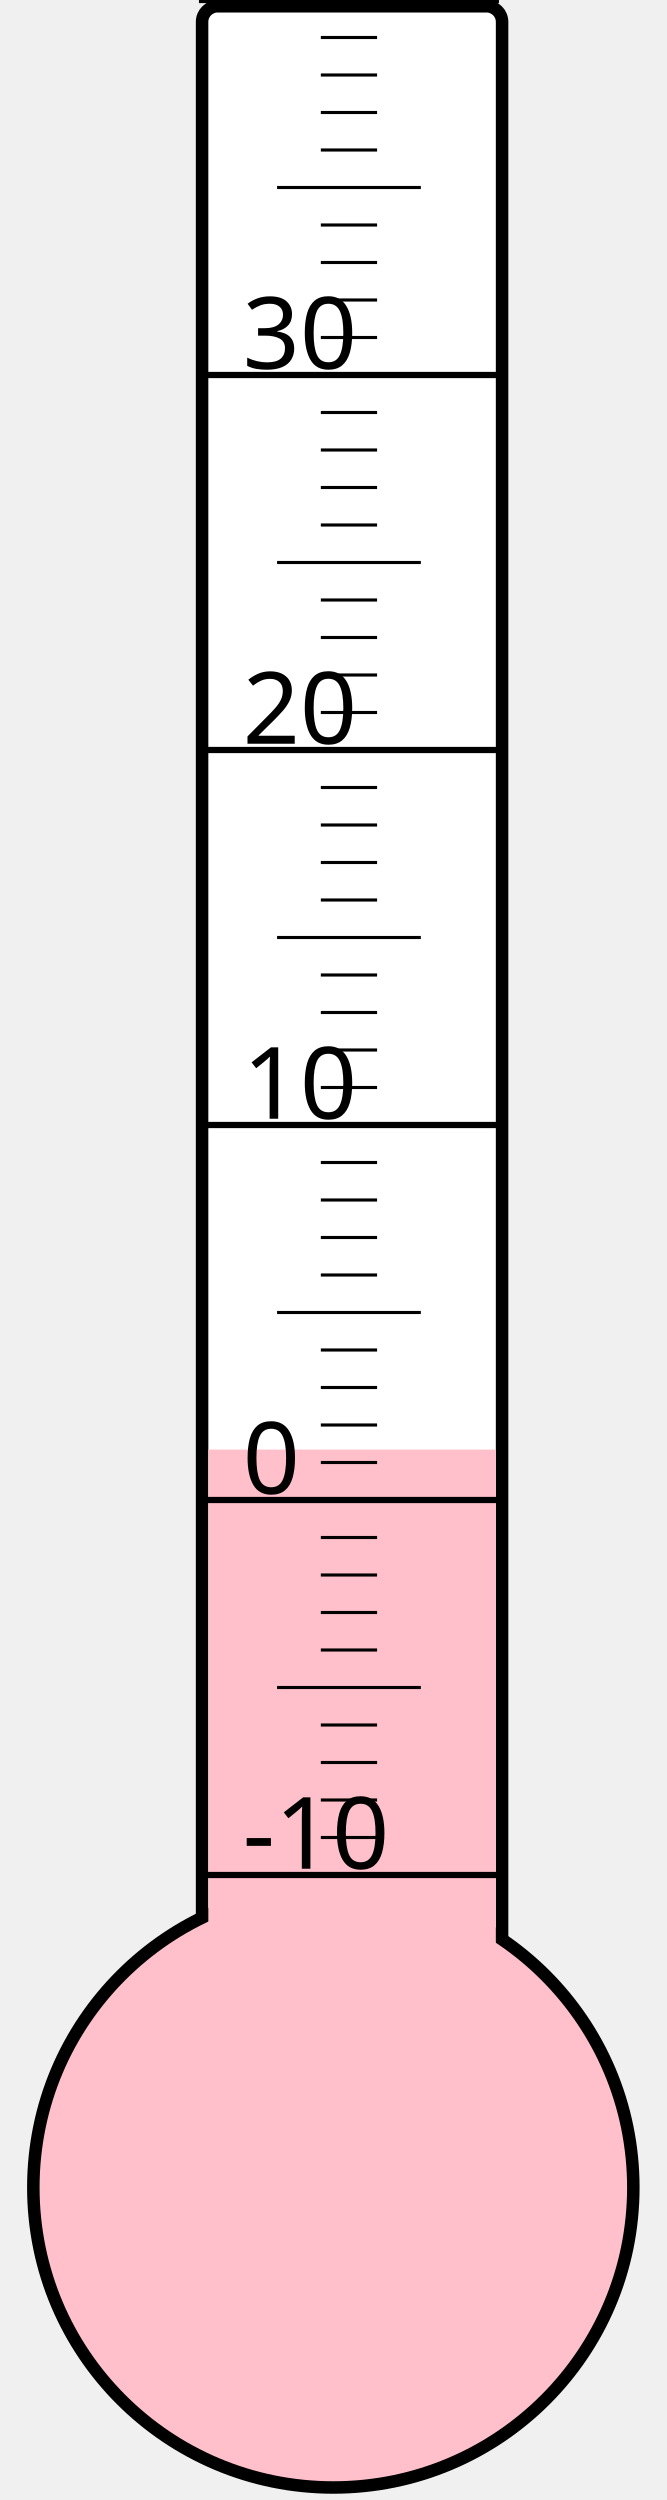
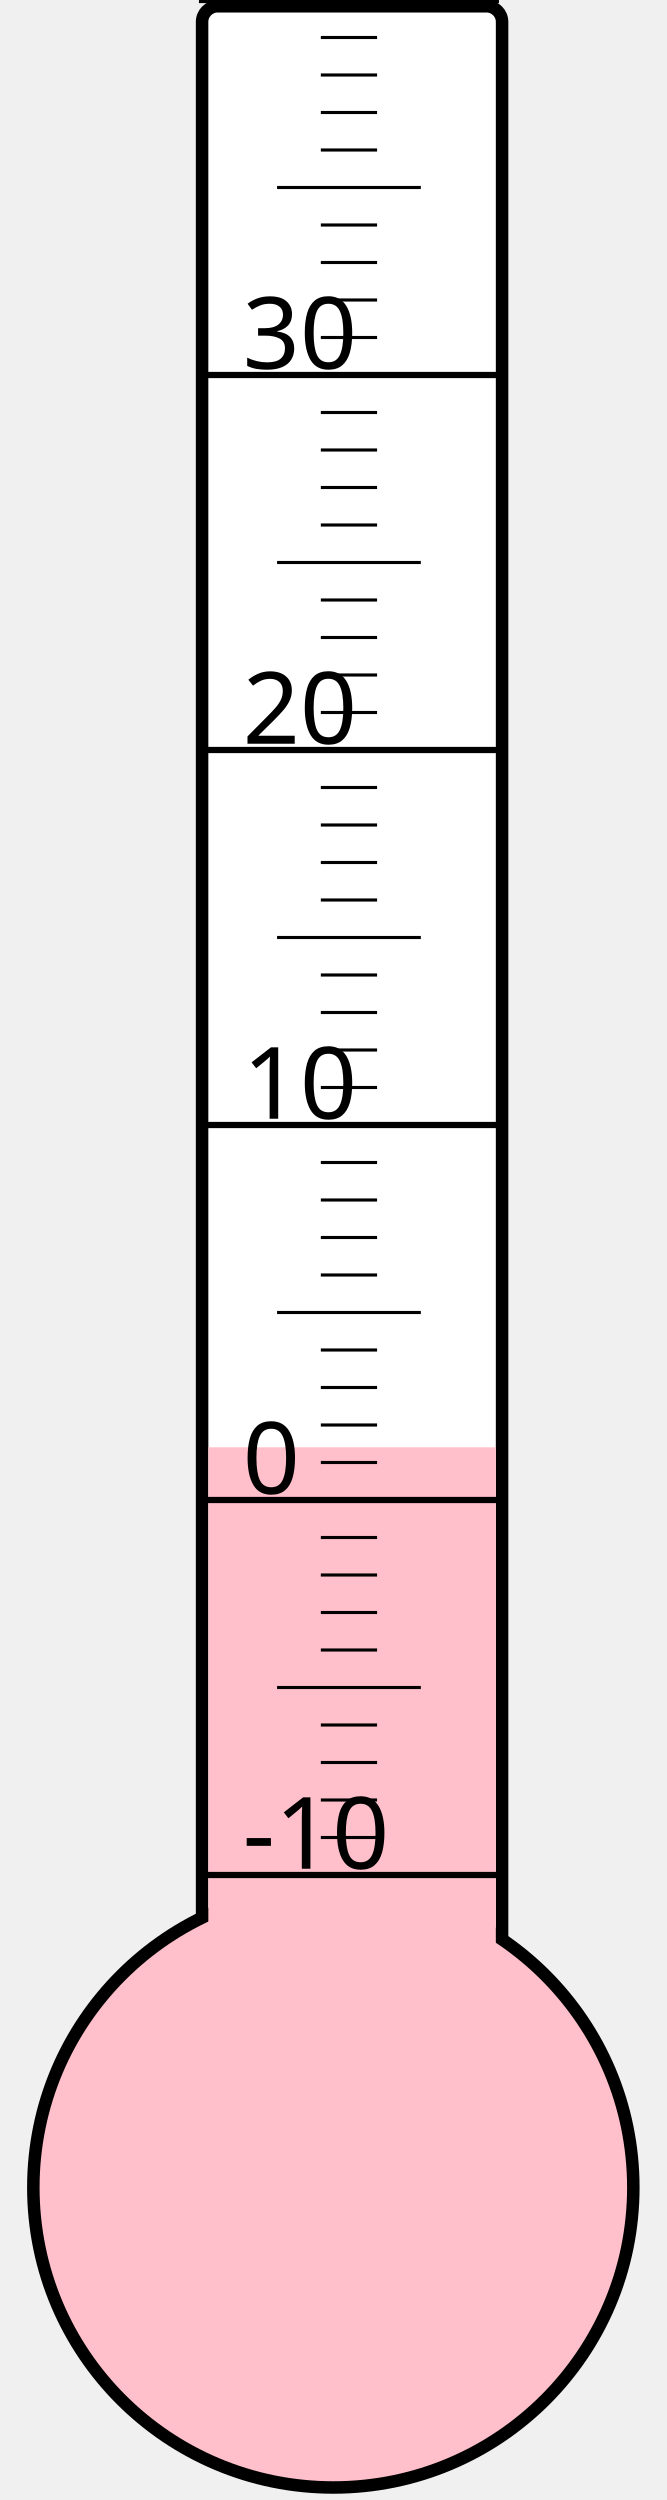
<svg xmlns="http://www.w3.org/2000/svg" width="40px" height="150px" viewBox="0 0 200 800">
  <rect width="200" height="800" x="0" y="0" style="fill: #ffffeb; fill-opacity: 0;" />
  <rect width="96" height="680" x="58" y="2" rx="5" ry="5" style="fill: white; fill-opacity: 1; stroke: black; stroke-width: 4;" />
  <circle cx="100" cy="700" r="96" style="fill: pink; stroke: black; stroke-width: 4;" />
-   <rect width="92" height="236.125" x="60" y="463.875" style="fill: pink; fill-opacity: 1; stroke-width: 0;" />
+   <rect width="92" height="236.875" x="60" y="463.125" style="fill: pink; fill-opacity: 1; stroke-width: 0;" />
  <text x="71" y="598" style="font-family: sans-serif; font-size: 24pt;">-10</text>
  <text x="71" y="478" style="font-family: sans-serif; font-size: 24pt;">0</text>
  <text x="71" y="358" style="font-family: sans-serif; font-size: 24pt;">10</text>
  <text x="71" y="238" style="font-family: sans-serif; font-size: 24pt;">20</text>
  <text x="71" y="118" style="font-family: sans-serif; font-size: 24pt;">30</text>
  <g style="stroke: black;">
    <line x1="57" y1="600" x2="153" y2="600" style="stroke-width: 2;" />
    <line x1="96" y1="588" x2="114" y2="588" style="stroke-width: 1;" />
    <line x1="96" y1="576" x2="114" y2="576" style="stroke-width: 1;" />
    <line x1="96" y1="564" x2="114" y2="564" style="stroke-width: 1;" />
    <line x1="96" y1="552" x2="114" y2="552" style="stroke-width: 1;" />
    <line x1="82" y1="540" x2="128" y2="540" style="stroke-width: 1;" />
    <line x1="96" y1="528" x2="114" y2="528" style="stroke-width: 1;" />
    <line x1="96" y1="516" x2="114" y2="516" style="stroke-width: 1;" />
    <line x1="96" y1="504" x2="114" y2="504" style="stroke-width: 1;" />
    <line x1="96" y1="492" x2="114" y2="492" style="stroke-width: 1;" />
    <line x1="57" y1="480" x2="153" y2="480" style="stroke-width: 2;" />
    <line x1="96" y1="468" x2="114" y2="468" style="stroke-width: 1;" />
    <line x1="96" y1="456" x2="114" y2="456" style="stroke-width: 1;" />
    <line x1="96" y1="444" x2="114" y2="444" style="stroke-width: 1;" />
    <line x1="96" y1="432" x2="114" y2="432" style="stroke-width: 1;" />
    <line x1="82" y1="420" x2="128" y2="420" style="stroke-width: 1;" />
    <line x1="96" y1="408" x2="114" y2="408" style="stroke-width: 1;" />
    <line x1="96" y1="396" x2="114" y2="396" style="stroke-width: 1;" />
    <line x1="96" y1="384" x2="114" y2="384" style="stroke-width: 1;" />
    <line x1="96" y1="372" x2="114" y2="372" style="stroke-width: 1;" />
    <line x1="57" y1="360" x2="153" y2="360" style="stroke-width: 2;" />
    <line x1="96" y1="348" x2="114" y2="348" style="stroke-width: 1;" />
    <line x1="96" y1="336" x2="114" y2="336" style="stroke-width: 1;" />
    <line x1="96" y1="324" x2="114" y2="324" style="stroke-width: 1;" />
    <line x1="96" y1="312" x2="114" y2="312" style="stroke-width: 1;" />
    <line x1="82" y1="300" x2="128" y2="300" style="stroke-width: 1;" />
    <line x1="96" y1="288" x2="114" y2="288" style="stroke-width: 1;" />
    <line x1="96" y1="276" x2="114" y2="276" style="stroke-width: 1;" />
    <line x1="96" y1="264" x2="114" y2="264" style="stroke-width: 1;" />
    <line x1="96" y1="252" x2="114" y2="252" style="stroke-width: 1;" />
    <line x1="57" y1="240" x2="153" y2="240" style="stroke-width: 2;" />
    <line x1="96" y1="228" x2="114" y2="228" style="stroke-width: 1;" />
    <line x1="96" y1="216" x2="114" y2="216" style="stroke-width: 1;" />
    <line x1="96" y1="204" x2="114" y2="204" style="stroke-width: 1;" />
    <line x1="96" y1="192" x2="114" y2="192" style="stroke-width: 1;" />
    <line x1="82" y1="180" x2="128" y2="180" style="stroke-width: 1;" />
    <line x1="96" y1="168" x2="114" y2="168" style="stroke-width: 1;" />
    <line x1="96" y1="156" x2="114" y2="156" style="stroke-width: 1;" />
    <line x1="96" y1="144" x2="114" y2="144" style="stroke-width: 1;" />
    <line x1="96" y1="132" x2="114" y2="132" style="stroke-width: 1;" />
    <line x1="57" y1="120" x2="153" y2="120" style="stroke-width: 2;" />
    <line x1="96" y1="108" x2="114" y2="108" style="stroke-width: 1;" />
    <line x1="96" y1="96" x2="114" y2="96" style="stroke-width: 1;" />
    <line x1="96" y1="84" x2="114" y2="84" style="stroke-width: 1;" />
    <line x1="96" y1="72" x2="114" y2="72" style="stroke-width: 1;" />
    <line x1="82" y1="60" x2="128" y2="60" style="stroke-width: 1;" />
    <line x1="96" y1="48" x2="114" y2="48" style="stroke-width: 1;" />
    <line x1="96" y1="36" x2="114" y2="36" style="stroke-width: 1;" />
    <line x1="96" y1="24" x2="114" y2="24" style="stroke-width: 1;" />
    <line x1="96" y1="12" x2="114" y2="12" style="stroke-width: 1;" />
    <line x1="57" y1="0" x2="153" y2="0" style="stroke-width: 2;" />
  </g>
</svg>
